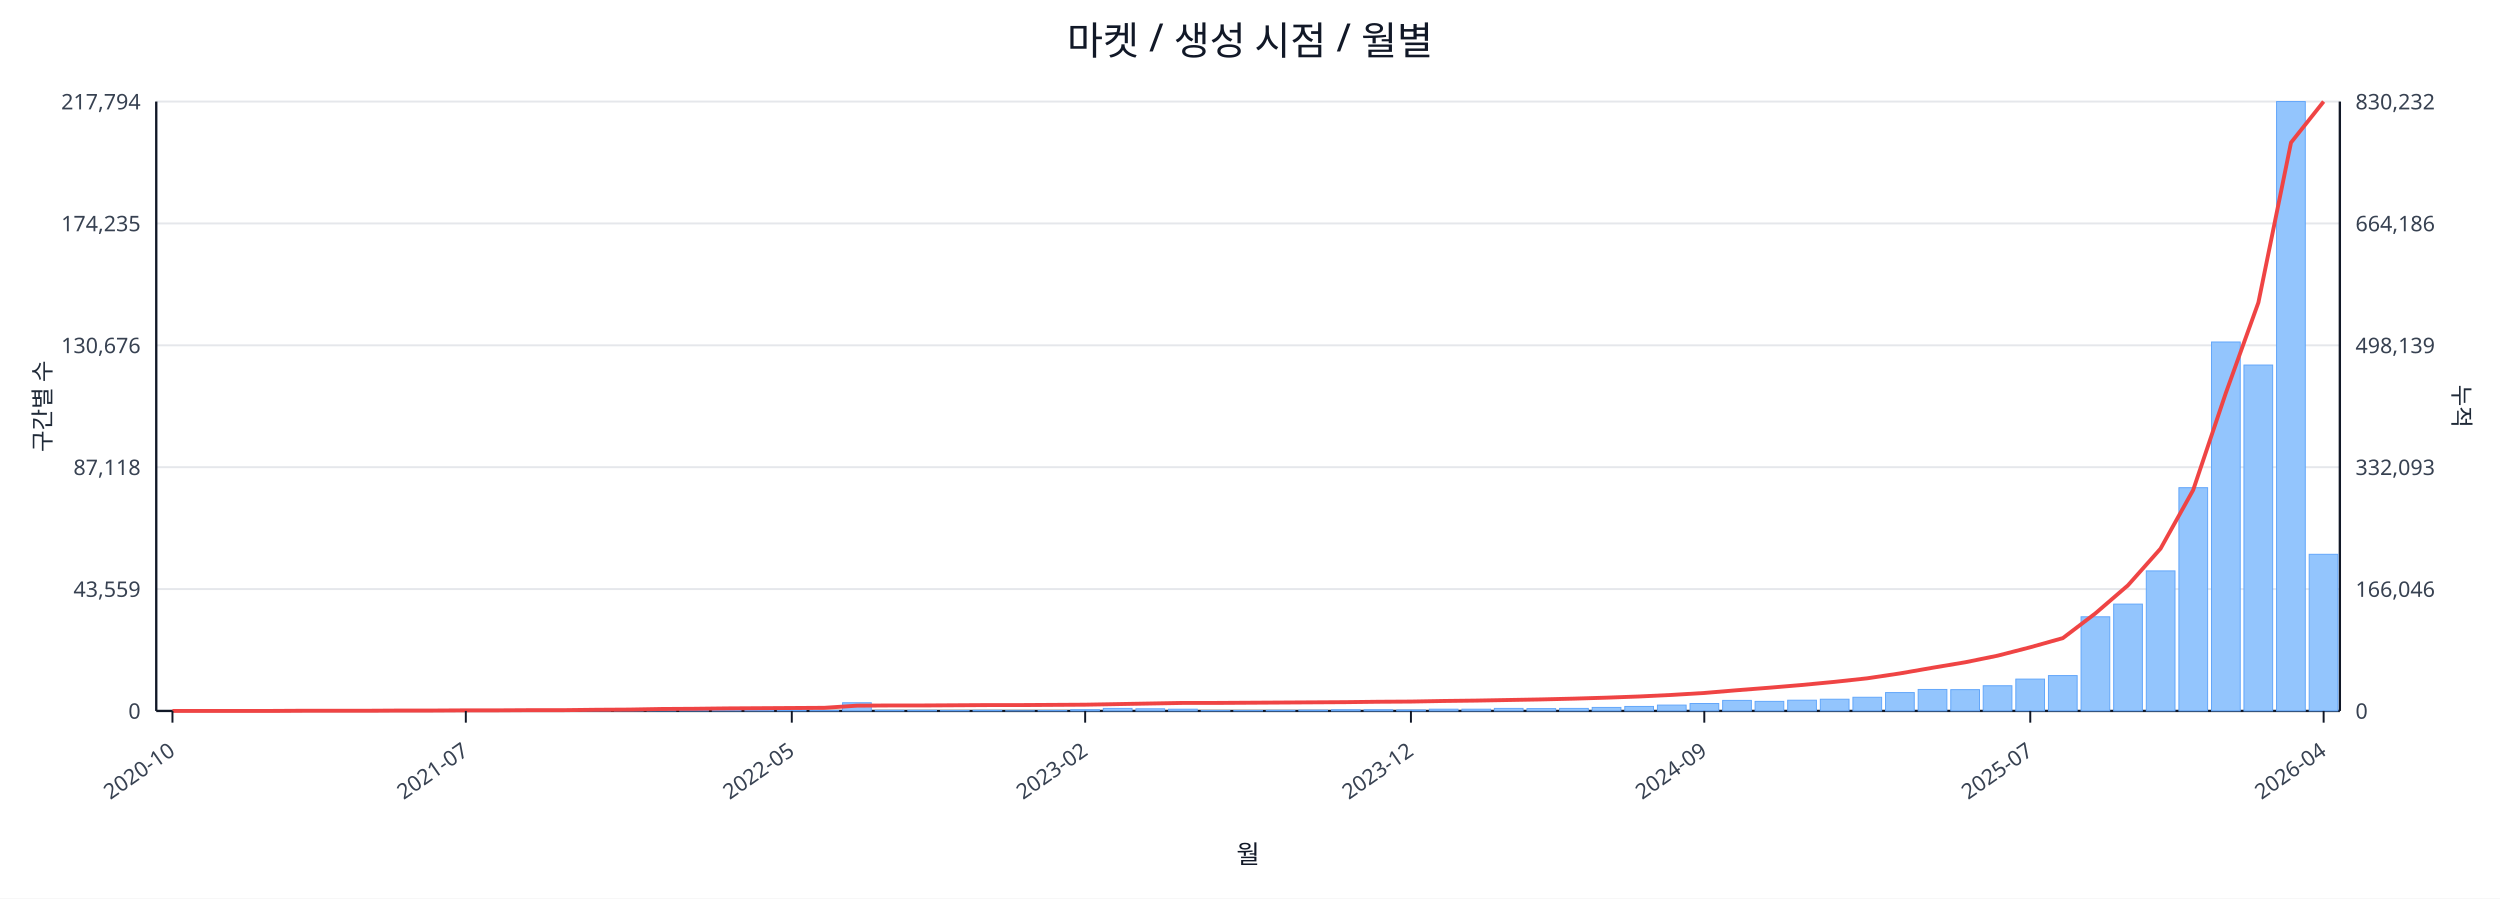
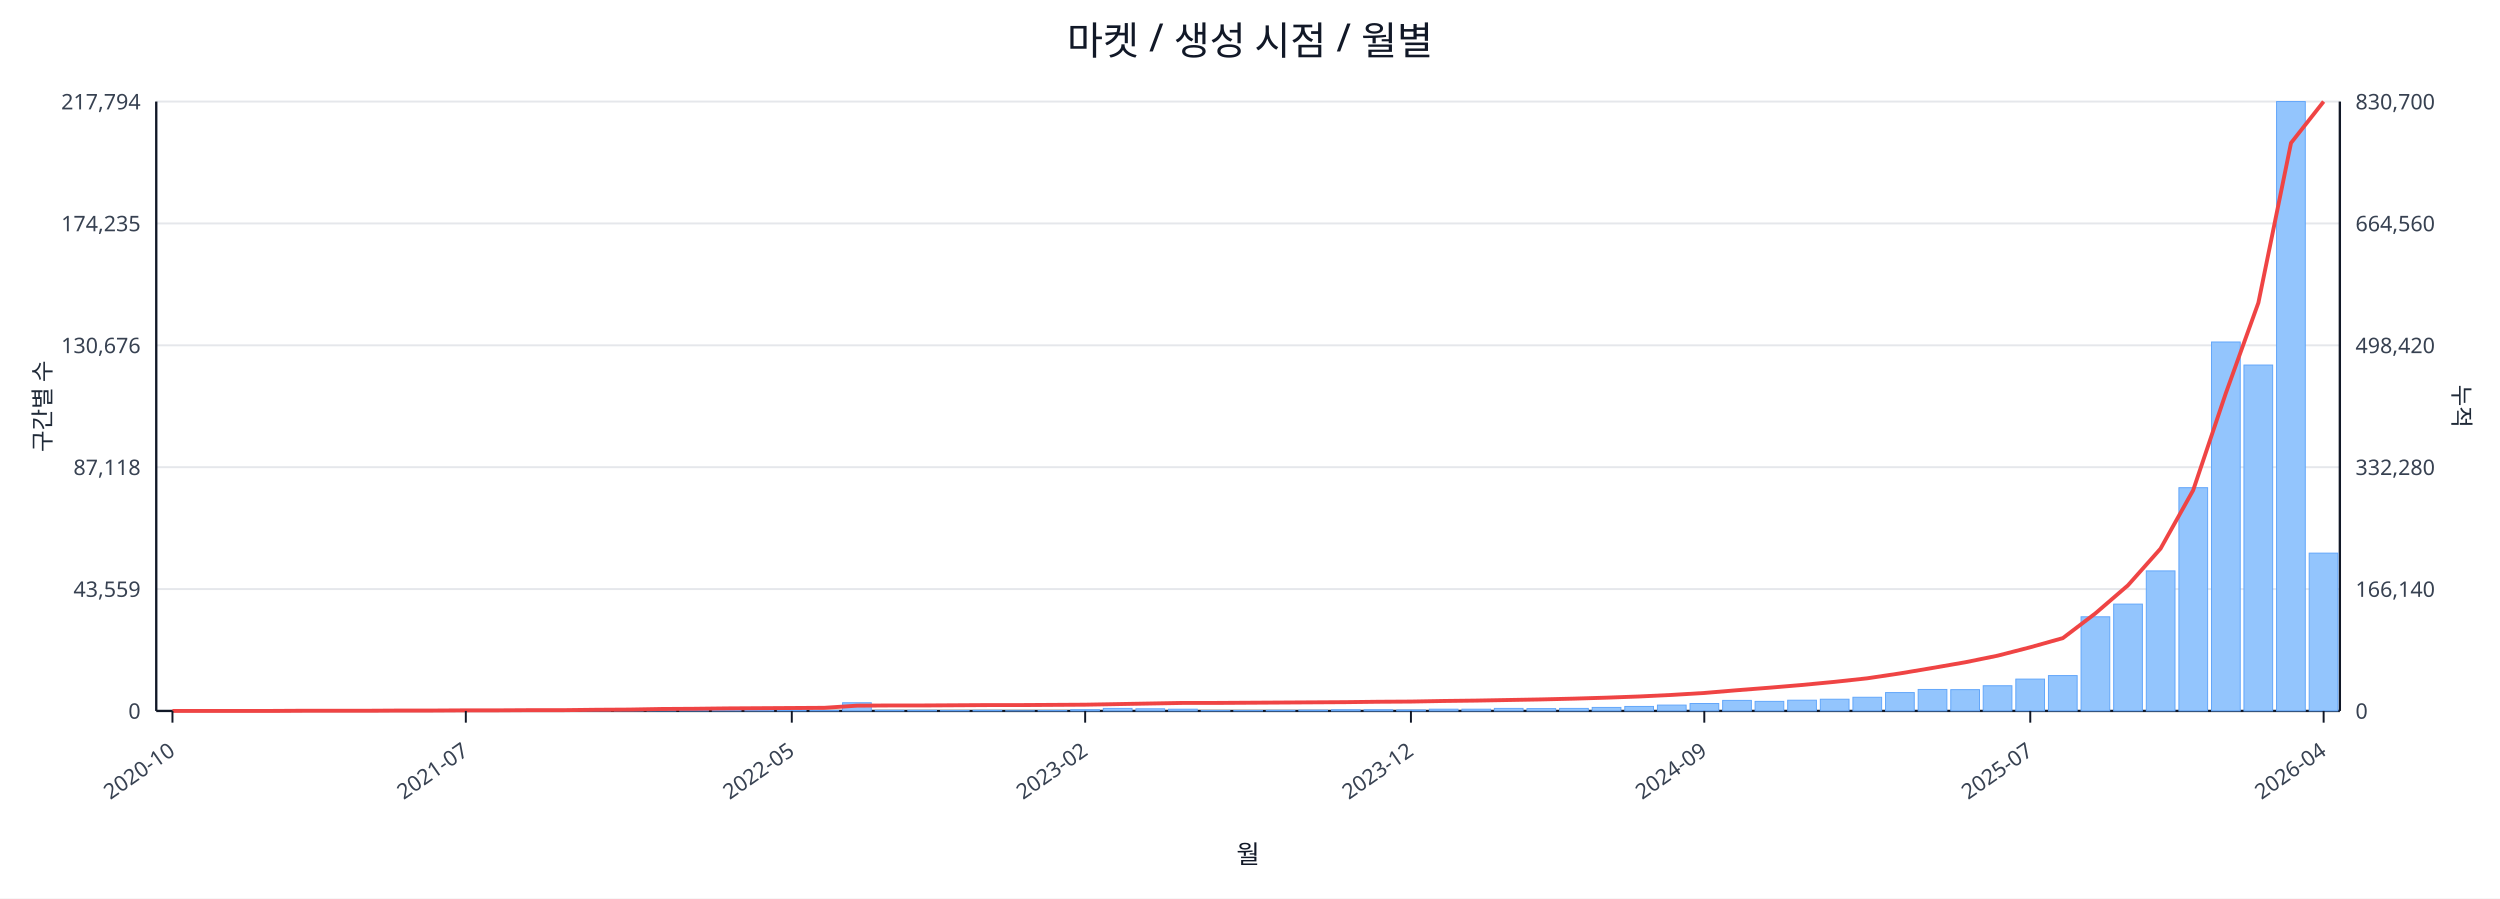
<svg xmlns="http://www.w3.org/2000/svg" width="1280" height="460" viewBox="0 0 1280 460">
  <rect x="0" y="0" width="100%" height="100%" fill="#ffffff" />
  <text x="640.0" y="28" font-size="20" text-anchor="middle" font-family="sans-serif" fill="#111827">마켓 / 생성 시점 / 월별</text>
  <line x1="80.0" y1="52.0" x2="1198.0" y2="52.0" stroke="#e5e7eb" stroke-width="1" />
  <text x="72.0" y="56.0" font-size="11" text-anchor="end" font-family="sans-serif" fill="#374151">217,794</text>
-   <text x="1206.0" y="56.0" font-size="11" text-anchor="start" font-family="sans-serif" fill="#374151">830,232</text>
+   <text x="1206.0" y="56.0" font-size="11" text-anchor="start" font-family="sans-serif" fill="#374151">830,700</text>
  <line x1="80.0" y1="114.4" x2="1198.0" y2="114.4" stroke="#e5e7eb" stroke-width="1" />
  <text x="72.0" y="118.4" font-size="11" text-anchor="end" font-family="sans-serif" fill="#374151">174,235</text>
-   <text x="1206.0" y="118.4" font-size="11" text-anchor="start" font-family="sans-serif" fill="#374151">664,186</text>
+   <text x="1206.0" y="118.4" font-size="11" text-anchor="start" font-family="sans-serif" fill="#374151">664,560</text>
  <line x1="80.0" y1="176.8" x2="1198.0" y2="176.8" stroke="#e5e7eb" stroke-width="1" />
  <text x="72.0" y="180.8" font-size="11" text-anchor="end" font-family="sans-serif" fill="#374151">130,676</text>
-   <text x="1206.0" y="180.8" font-size="11" text-anchor="start" font-family="sans-serif" fill="#374151">498,139</text>
+   <text x="1206.0" y="180.8" font-size="11" text-anchor="start" font-family="sans-serif" fill="#374151">498,420</text>
  <line x1="80.0" y1="239.2" x2="1198.0" y2="239.2" stroke="#e5e7eb" stroke-width="1" />
  <text x="72.0" y="243.2" font-size="11" text-anchor="end" font-family="sans-serif" fill="#374151">87,118</text>
-   <text x="1206.0" y="243.2" font-size="11" text-anchor="start" font-family="sans-serif" fill="#374151">332,093</text>
+   <text x="1206.0" y="243.2" font-size="11" text-anchor="start" font-family="sans-serif" fill="#374151">332,280</text>
  <line x1="80.0" y1="301.6" x2="1198.0" y2="301.6" stroke="#e5e7eb" stroke-width="1" />
  <text x="72.0" y="305.6" font-size="11" text-anchor="end" font-family="sans-serif" fill="#374151">43,559</text>
-   <text x="1206.0" y="305.6" font-size="11" text-anchor="start" font-family="sans-serif" fill="#374151">166,046</text>
+   <text x="1206.0" y="305.6" font-size="11" text-anchor="start" font-family="sans-serif" fill="#374151">166,140</text>
  <line x1="80.0" y1="364.0" x2="1198.0" y2="364.0" stroke="#e5e7eb" stroke-width="1" />
  <text x="72.0" y="368.0" font-size="11" text-anchor="end" font-family="sans-serif" fill="#374151">0</text>
  <text x="1206.0" y="368.0" font-size="11" text-anchor="start" font-family="sans-serif" fill="#374151">0</text>
  <line x1="80.0" y1="364.0" x2="1198.0" y2="364.0" stroke="#111827" stroke-width="1.2" />
  <line x1="80.0" y1="52.0" x2="80.0" y2="364.0" stroke="#111827" stroke-width="1.2" />
  <line x1="1198.0" y1="52.0" x2="1198.0" y2="364.0" stroke="#111827" stroke-width="1.2" />
  <rect x="81.0" y="364.0" width="14.7" height="0.0" fill="#93c5fd" stroke="#60a5fa" stroke-width="0.5" />
  <rect x="97.7" y="364.0" width="14.7" height="0.0" fill="#93c5fd" stroke="#60a5fa" stroke-width="0.5" />
  <rect x="114.4" y="364.0" width="14.7" height="0.0" fill="#93c5fd" stroke="#60a5fa" stroke-width="0.5" />
  <rect x="131.1" y="363.9" width="14.7" height="0.1" fill="#93c5fd" stroke="#60a5fa" stroke-width="0.5" />
  <rect x="147.7" y="363.9" width="14.7" height="0.1" fill="#93c5fd" stroke="#60a5fa" stroke-width="0.5" />
  <rect x="164.4" y="363.9" width="14.7" height="0.1" fill="#93c5fd" stroke="#60a5fa" stroke-width="0.5" />
  <rect x="181.1" y="363.9" width="14.7" height="0.1" fill="#93c5fd" stroke="#60a5fa" stroke-width="0.5" />
  <rect x="197.8" y="363.8" width="14.7" height="0.2" fill="#93c5fd" stroke="#60a5fa" stroke-width="0.5" />
  <rect x="214.5" y="363.7" width="14.7" height="0.3" fill="#93c5fd" stroke="#60a5fa" stroke-width="0.5" />
  <rect x="231.2" y="363.8" width="14.7" height="0.2" fill="#93c5fd" stroke="#60a5fa" stroke-width="0.5" />
  <rect x="247.9" y="363.8" width="14.7" height="0.2" fill="#93c5fd" stroke="#60a5fa" stroke-width="0.5" />
  <rect x="264.6" y="363.9" width="14.7" height="0.1" fill="#93c5fd" stroke="#60a5fa" stroke-width="0.5" />
  <rect x="281.2" y="363.7" width="14.7" height="0.3" fill="#93c5fd" stroke="#60a5fa" stroke-width="0.5" />
  <rect x="297.9" y="363.4" width="14.7" height="0.6" fill="#93c5fd" stroke="#60a5fa" stroke-width="0.5" />
  <rect x="314.6" y="363.5" width="14.7" height="0.5" fill="#93c5fd" stroke="#60a5fa" stroke-width="0.5" />
  <rect x="331.3" y="363.1" width="14.7" height="0.9" fill="#93c5fd" stroke="#60a5fa" stroke-width="0.5" />
  <rect x="348.0" y="363.5" width="14.7" height="0.5" fill="#93c5fd" stroke="#60a5fa" stroke-width="0.5" />
  <rect x="364.7" y="363.3" width="14.7" height="0.7" fill="#93c5fd" stroke="#60a5fa" stroke-width="0.5" />
  <rect x="381.4" y="363.4" width="14.7" height="0.6" fill="#93c5fd" stroke="#60a5fa" stroke-width="0.5" />
  <rect x="398.0" y="363.6" width="14.7" height="0.4" fill="#93c5fd" stroke="#60a5fa" stroke-width="0.5" />
  <rect x="414.7" y="363.8" width="14.7" height="0.2" fill="#93c5fd" stroke="#60a5fa" stroke-width="0.5" />
  <rect x="431.4" y="359.8" width="14.7" height="4.2" fill="#93c5fd" stroke="#60a5fa" stroke-width="0.5" />
  <rect x="448.1" y="363.7" width="14.7" height="0.3" fill="#93c5fd" stroke="#60a5fa" stroke-width="0.5" />
  <rect x="464.8" y="363.7" width="14.7" height="0.3" fill="#93c5fd" stroke="#60a5fa" stroke-width="0.5" />
  <rect x="481.5" y="363.8" width="14.7" height="0.2" fill="#93c5fd" stroke="#60a5fa" stroke-width="0.5" />
  <rect x="498.2" y="363.7" width="14.7" height="0.3" fill="#93c5fd" stroke="#60a5fa" stroke-width="0.5" />
  <rect x="514.9" y="363.9" width="14.7" height="0.1" fill="#93c5fd" stroke="#60a5fa" stroke-width="0.5" />
  <rect x="531.5" y="363.8" width="14.7" height="0.2" fill="#93c5fd" stroke="#60a5fa" stroke-width="0.5" />
  <rect x="548.2" y="363.4" width="14.7" height="0.6" fill="#93c5fd" stroke="#60a5fa" stroke-width="0.5" />
  <rect x="564.9" y="362.7" width="14.7" height="1.3" fill="#93c5fd" stroke="#60a5fa" stroke-width="0.5" />
  <rect x="581.6" y="362.9" width="14.7" height="1.1" fill="#93c5fd" stroke="#60a5fa" stroke-width="0.5" />
  <rect x="598.3" y="363.1" width="14.7" height="0.9" fill="#93c5fd" stroke="#60a5fa" stroke-width="0.5" />
  <rect x="615.0" y="363.8" width="14.7" height="0.2" fill="#93c5fd" stroke="#60a5fa" stroke-width="0.5" />
  <rect x="631.7" y="363.8" width="14.7" height="0.2" fill="#93c5fd" stroke="#60a5fa" stroke-width="0.5" />
  <rect x="648.3" y="363.7" width="14.7" height="0.3" fill="#93c5fd" stroke="#60a5fa" stroke-width="0.5" />
  <rect x="665.0" y="363.6" width="14.7" height="0.4" fill="#93c5fd" stroke="#60a5fa" stroke-width="0.5" />
  <rect x="681.7" y="363.4" width="14.7" height="0.6" fill="#93c5fd" stroke="#60a5fa" stroke-width="0.5" />
  <rect x="698.4" y="363.4" width="14.7" height="0.6" fill="#93c5fd" stroke="#60a5fa" stroke-width="0.5" />
  <rect x="715.1" y="363.5" width="14.7" height="0.5" fill="#93c5fd" stroke="#60a5fa" stroke-width="0.5" />
  <rect x="731.8" y="363.1" width="14.7" height="0.9" fill="#93c5fd" stroke="#60a5fa" stroke-width="0.5" />
  <rect x="748.5" y="363.1" width="14.7" height="0.9" fill="#93c5fd" stroke="#60a5fa" stroke-width="0.5" />
  <rect x="765.1" y="362.7" width="14.7" height="1.3" fill="#93c5fd" stroke="#60a5fa" stroke-width="0.5" />
  <rect x="781.8" y="362.8" width="14.7" height="1.2" fill="#93c5fd" stroke="#60a5fa" stroke-width="0.5" />
  <rect x="798.5" y="362.7" width="14.7" height="1.3" fill="#93c5fd" stroke="#60a5fa" stroke-width="0.5" />
  <rect x="815.2" y="362.2" width="14.7" height="1.8" fill="#93c5fd" stroke="#60a5fa" stroke-width="0.5" />
  <rect x="831.9" y="361.7" width="14.7" height="2.3" fill="#93c5fd" stroke="#60a5fa" stroke-width="0.5" />
  <rect x="848.6" y="361.0" width="14.7" height="3.0" fill="#93c5fd" stroke="#60a5fa" stroke-width="0.5" />
  <rect x="865.3" y="360.2" width="14.7" height="3.8" fill="#93c5fd" stroke="#60a5fa" stroke-width="0.5" />
  <rect x="882.0" y="358.6" width="14.7" height="5.4" fill="#93c5fd" stroke="#60a5fa" stroke-width="0.5" />
  <rect x="898.6" y="359.1" width="14.7" height="4.9" fill="#93c5fd" stroke="#60a5fa" stroke-width="0.5" />
  <rect x="915.3" y="358.5" width="14.7" height="5.5" fill="#93c5fd" stroke="#60a5fa" stroke-width="0.5" />
  <rect x="932.0" y="358.0" width="14.7" height="6.0" fill="#93c5fd" stroke="#60a5fa" stroke-width="0.5" />
  <rect x="948.7" y="357.0" width="14.7" height="7.0" fill="#93c5fd" stroke="#60a5fa" stroke-width="0.5" />
  <rect x="965.4" y="354.6" width="14.7" height="9.4" fill="#93c5fd" stroke="#60a5fa" stroke-width="0.5" />
  <rect x="982.1" y="353.0" width="14.7" height="11.0" fill="#93c5fd" stroke="#60a5fa" stroke-width="0.5" />
  <rect x="998.8" y="353.1" width="14.7" height="10.9" fill="#93c5fd" stroke="#60a5fa" stroke-width="0.5" />
  <rect x="1015.4" y="351.1" width="14.7" height="12.9" fill="#93c5fd" stroke="#60a5fa" stroke-width="0.5" />
  <rect x="1032.1" y="347.7" width="14.7" height="16.3" fill="#93c5fd" stroke="#60a5fa" stroke-width="0.5" />
  <rect x="1048.8" y="345.9" width="14.7" height="18.1" fill="#93c5fd" stroke="#60a5fa" stroke-width="0.5" />
  <rect x="1065.5" y="315.8" width="14.7" height="48.2" fill="#93c5fd" stroke="#60a5fa" stroke-width="0.5" />
  <rect x="1082.2" y="309.3" width="14.7" height="54.7" fill="#93c5fd" stroke="#60a5fa" stroke-width="0.5" />
  <rect x="1098.9" y="292.3" width="14.7" height="71.7" fill="#93c5fd" stroke="#60a5fa" stroke-width="0.5" />
  <rect x="1115.6" y="249.7" width="14.7" height="114.3" fill="#93c5fd" stroke="#60a5fa" stroke-width="0.5" />
  <rect x="1132.3" y="175.1" width="14.7" height="188.9" fill="#93c5fd" stroke="#60a5fa" stroke-width="0.5" />
  <rect x="1148.9" y="186.9" width="14.7" height="177.1" fill="#93c5fd" stroke="#60a5fa" stroke-width="0.5" />
  <rect x="1165.6" y="52.0" width="14.7" height="312.0" fill="#93c5fd" stroke="#60a5fa" stroke-width="0.5" />
-   <rect x="1182.3" y="283.8" width="14.7" height="80.2" fill="#93c5fd" stroke="#60a5fa" stroke-width="0.5" />
-   <polyline fill="none" stroke="#ef4444" stroke-width="2" points="88.3,364.0 105.0,364.0 121.7,364.0 138.4,364.0 155.1,363.9 171.8,363.9 188.5,363.9 205.1,363.8 221.8,363.8 238.5,363.7 255.2,363.7 271.9,363.6 288.6,363.6 305.3,363.4 322.0,363.3 338.6,363.0 355.3,362.9 372.0,362.7 388.7,362.6 405.4,362.5 422.1,362.4 438.8,361.3 455.4,361.2 472.1,361.2 488.8,361.1 505.5,361.0 522.2,361.0 538.9,360.9 555.6,360.8 572.3,360.5 588.9,360.2 605.6,359.9 622.3,359.9 639.0,359.8 655.7,359.7 672.4,359.6 689.1,359.5 705.7,359.3 722.4,359.2 739.1,358.9 755.8,358.7 772.5,358.4 789.2,358.1 805.9,357.7 822.6,357.2 839.2,356.6 855.9,355.8 872.6,354.8 889.3,353.4 906.0,352.1 922.7,350.7 939.4,349.1 956.0,347.3 972.7,344.8 989.4,341.9 1006.1,339.1 1022.8,335.7 1039.5,331.4 1056.2,326.7 1072.9,314.0 1089.5,299.7 1106.2,280.9 1122.9,250.9 1139.6,201.3 1156.3,154.9 1173.0,73.0 1189.7,52.0" />
+   <rect x="1182.3" y="283.2" width="14.7" height="80.8" fill="#93c5fd" stroke="#60a5fa" stroke-width="0.5" />
+   <polyline fill="none" stroke="#ef4444" stroke-width="2" points="88.3,364.0 105.0,364.0 121.7,364.0 138.4,364.0 155.1,363.9 171.8,363.9 188.5,363.9 205.1,363.8 221.8,363.8 238.5,363.7 255.2,363.7 271.9,363.6 288.6,363.6 305.3,363.4 322.0,363.3 338.6,363.0 355.3,362.9 372.0,362.7 388.7,362.6 405.4,362.5 422.1,362.4 438.8,361.3 455.4,361.2 472.1,361.2 488.8,361.1 505.5,361.0 522.2,361.0 538.9,360.9 555.6,360.8 572.3,360.5 588.9,360.2 605.6,359.9 622.3,359.9 639.0,359.8 655.7,359.7 672.4,359.6 689.1,359.5 705.7,359.3 722.4,359.2 739.1,358.9 755.8,358.7 772.5,358.4 789.2,358.1 805.9,357.7 822.6,357.2 839.2,356.6 855.9,355.8 872.6,354.8 889.3,353.4 906.0,352.1 922.7,350.7 939.4,349.1 956.0,347.3 972.7,344.8 989.4,342.0 1006.1,339.1 1022.8,335.7 1039.5,331.4 1056.2,326.7 1072.9,314.0 1089.5,299.7 1106.2,280.9 1122.9,251.0 1139.6,201.4 1156.3,155.0 1173.0,73.2 1189.7,52.0" />
  <line x1="88.3" y1="364.0" x2="88.3" y2="370.0" stroke="#111827" stroke-width="1" />
  <text x="90.3" y="386.0" font-size="11" text-anchor="end" transform="rotate(-35 90.3 386.0)" font-family="sans-serif" fill="#374151">2020-10</text>
  <line x1="238.5" y1="364.0" x2="238.5" y2="370.0" stroke="#111827" stroke-width="1" />
  <text x="240.5" y="386.0" font-size="11" text-anchor="end" transform="rotate(-35 240.5 386.0)" font-family="sans-serif" fill="#374151">2021-07</text>
  <line x1="405.4" y1="364.0" x2="405.4" y2="370.0" stroke="#111827" stroke-width="1" />
  <text x="407.4" y="386.0" font-size="11" text-anchor="end" transform="rotate(-35 407.4 386.0)" font-family="sans-serif" fill="#374151">2022-05</text>
  <line x1="555.6" y1="364.0" x2="555.6" y2="370.0" stroke="#111827" stroke-width="1" />
  <text x="557.6" y="386.0" font-size="11" text-anchor="end" transform="rotate(-35 557.6 386.0)" font-family="sans-serif" fill="#374151">2023-02</text>
  <line x1="722.4" y1="364.0" x2="722.4" y2="370.0" stroke="#111827" stroke-width="1" />
  <text x="724.4" y="386.0" font-size="11" text-anchor="end" transform="rotate(-35 724.4 386.0)" font-family="sans-serif" fill="#374151">2023-12</text>
  <line x1="872.6" y1="364.0" x2="872.6" y2="370.0" stroke="#111827" stroke-width="1" />
  <text x="874.6" y="386.0" font-size="11" text-anchor="end" transform="rotate(-35 874.6 386.0)" font-family="sans-serif" fill="#374151">2024-09</text>
  <line x1="1039.5" y1="364.0" x2="1039.5" y2="370.0" stroke="#111827" stroke-width="1" />
  <text x="1041.5" y="386.0" font-size="11" text-anchor="end" transform="rotate(-35 1041.5 386.0)" font-family="sans-serif" fill="#374151">2025-07</text>
  <line x1="1189.7" y1="364.0" x2="1189.7" y2="370.0" stroke="#111827" stroke-width="1" />
  <text x="1191.7" y="386.0" font-size="11" text-anchor="end" transform="rotate(-35 1191.7 386.0)" font-family="sans-serif" fill="#374151">2026-04</text>
  <text x="26" y="208.0" font-size="12" transform="rotate(-90 26 208.0)" text-anchor="middle" font-family="sans-serif" fill="#1f2937">구간별 수</text>
  <text x="1256.0" y="208.0" font-size="12" transform="rotate(90 1256.0 208.0)" text-anchor="middle" font-family="sans-serif" fill="#1f2937">누적</text>
  <text x="639.0" y="442.0" font-size="13" text-anchor="middle" font-family="sans-serif" fill="#111827">월</text>
</svg>
